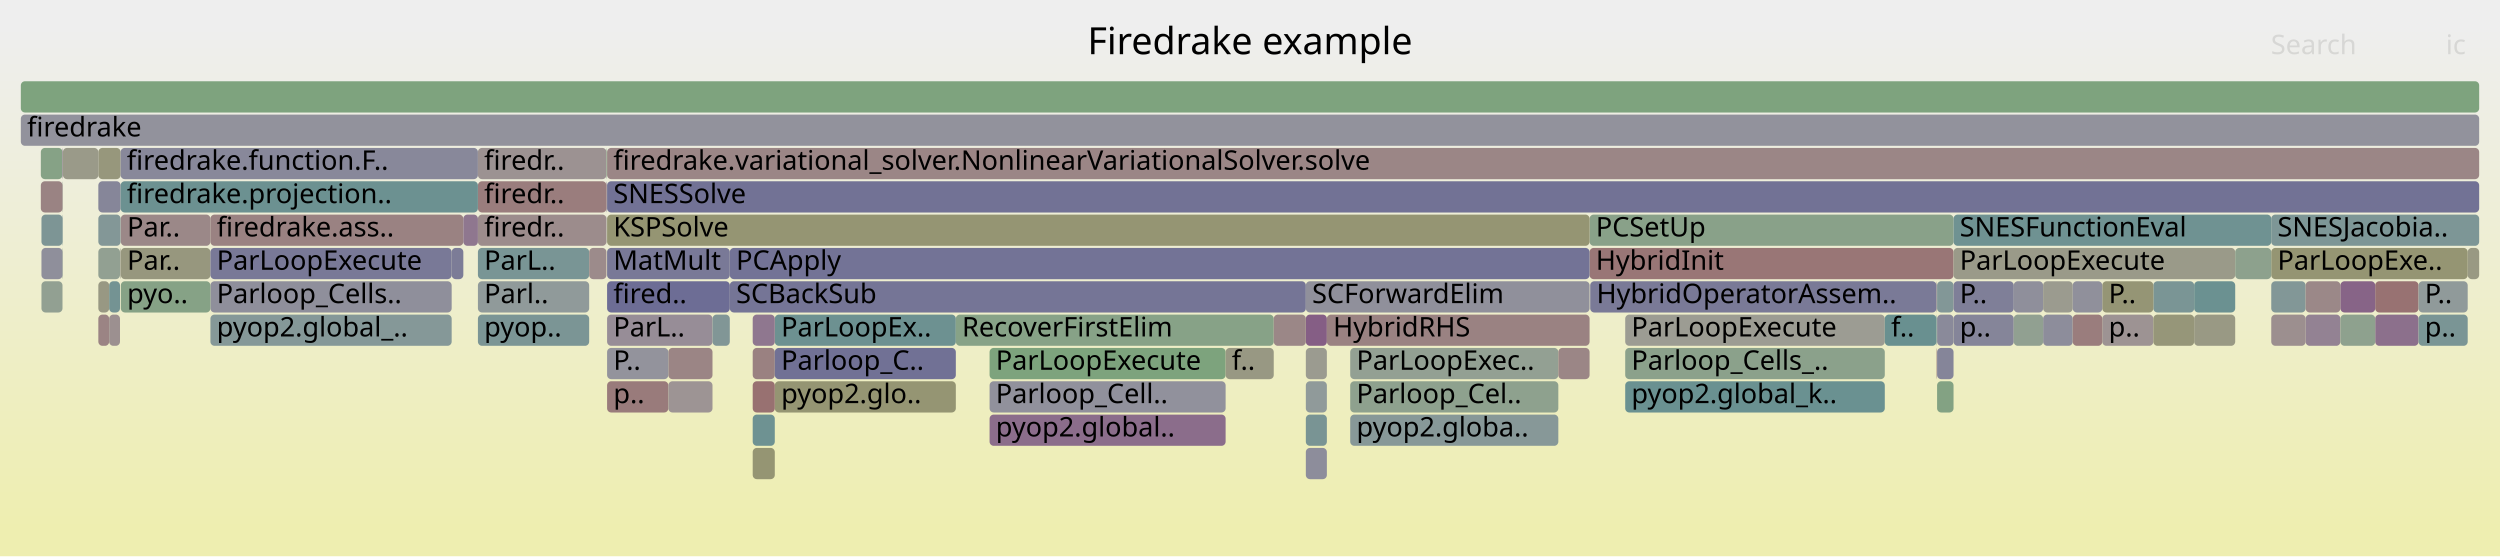
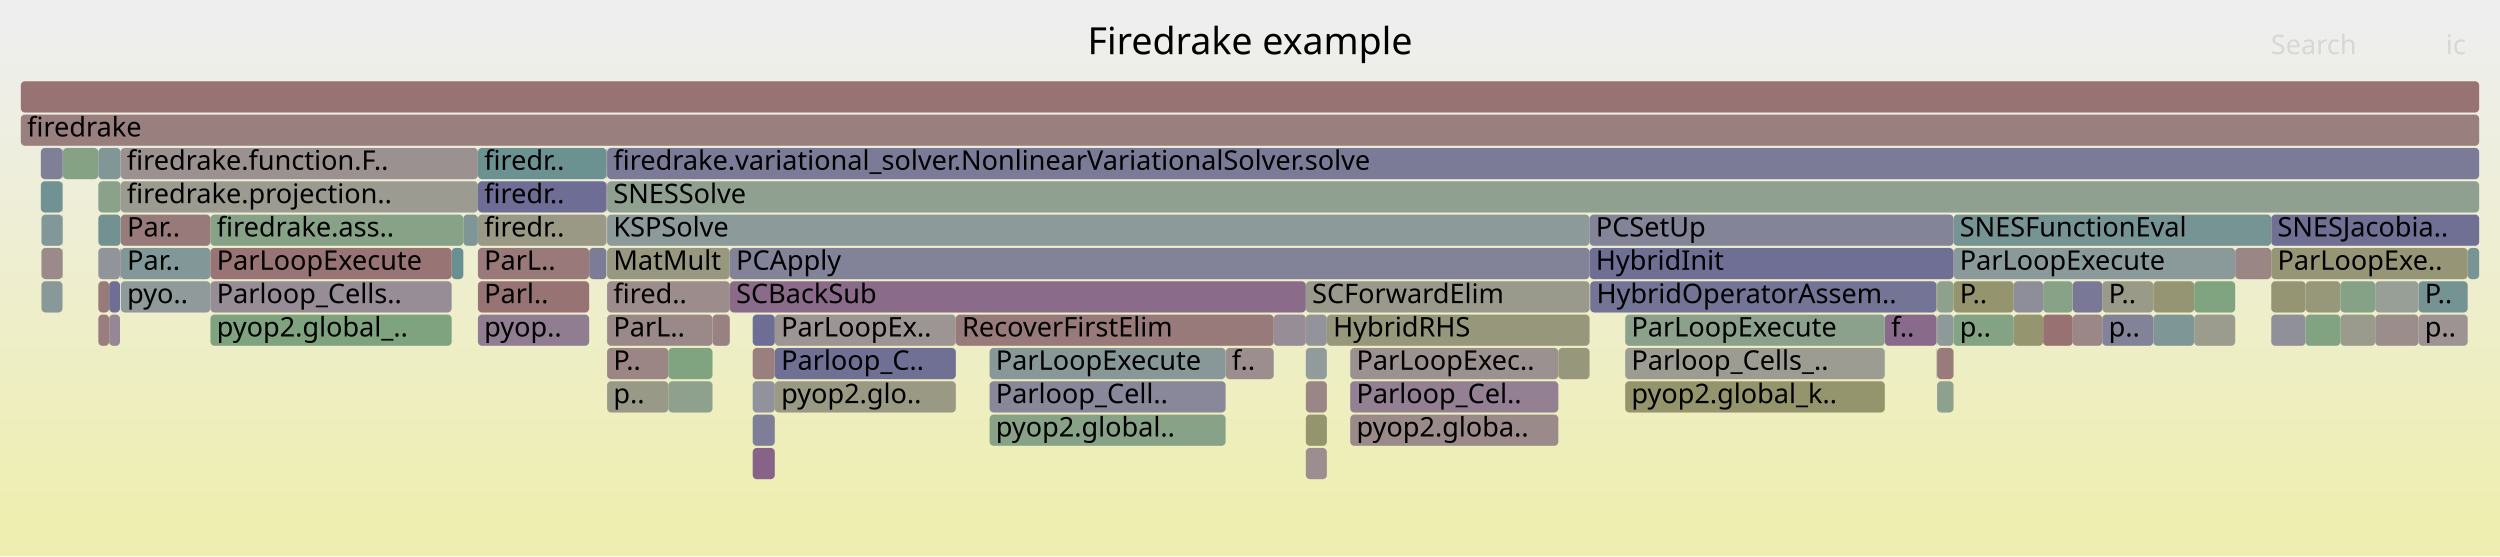
<svg xmlns="http://www.w3.org/2000/svg" version="1.1" width="1200" height="267" viewBox="0 0 1200 267">
  <defs>
    <linearGradient id="background" y1="0" y2="1" x1="0" x2="0">
      <stop stop-color="#eeeeee" offset="5%" />
      <stop stop-color="#eeeeb0" offset="95%" />
    </linearGradient>
  </defs>
  <style type="text/css">
	text { font-family:Verdana; font-size:13px; fill:rgb(0,0,0); }
	#search, #ignorecase { opacity:0.1; cursor:pointer; }
	#search:hover, #search.show, #ignorecase:hover, #ignorecase.show { opacity:1; }
	#subtitle { text-anchor:middle; font-color:rgb(160,160,160); }
	#title { text-anchor:middle; font-size:18px}
	#unzoom { cursor:pointer; }
	#frames &gt; *:hover { stroke:black; stroke-width:0.5; cursor:pointer; }
	.hide { display:none; }
	.parent { opacity:0.5; }
</style>
  <rect x="0.0" y="0" width="1200.0" height="267.0" fill="url(#background)" />
  <text id="title" x="600.00" y="26">Firedrake example</text>
  <text id="details" x="10.00" y="249"> </text>
  <text id="unzoom" x="10.00" y="26" class="hide">Reset Zoom</text>
  <text id="search" x="1090.00" y="26">Search</text>
  <text id="ignorecase" x="1174.00" y="26">ic</text>
  <text id="matched" x="1090.00" y="249"> </text>
  <g id="frames">
    <g>
-       <rect x="350.3" y="135" width="276.5" height="15.0" fill="rgb(116.845,116.845,150.035)" rx="2" ry="2" />
+       <rect x="350.3" y="119" width="412.7" height="15.0" fill="rgb(130.35,130.35,152.648)" rx="2" ry="2" />
+       <text x="353.34" y="129.5">PCApply</text>
+     </g>
+     <g>
+       <rect x="994.9" y="151" width="14.2" height="15.0" fill="rgb(155.009,135.07,135.07)" rx="2" ry="2" />
+       <text x="997.91" y="161.5" />
+     </g>
+     <g>
+       <rect x="222.4" y="103" width="7.0" height="15.0" fill="rgb(125.522,149.58,149.58)" rx="2" ry="2" />
+       <text x="225.37" y="113.5" />
+     </g>
+     <g>
+       <rect x="626.8" y="183" width="10.1" height="15.0" fill="rgb(154.852,133.867,133.867)" rx="2" ry="2" />
+       <text x="629.81" y="193.5" />
+     </g>
+     <g>
+       <rect x="929.8" y="135" width="7.9" height="15.0" fill="rgb(140.865,160.789,140.865)" rx="2" ry="2" />
+       <text x="932.81" y="145.5" />
+     </g>
+     <g>
+       <rect x="648.1" y="199" width="99.9" height="15.0" fill="rgb(155.342,137.62,137.62)" rx="2" ry="2" />
+       <text x="651.11" y="209.5">pyop2.globa..</text>
+     </g>
+     <g>
+       <rect x="47.2" y="151" width="5.2" height="15.0" fill="rgb(153.816,125.921,125.921)" rx="2" ry="2" />
+       <text x="50.23" y="161.5" />
+     </g>
+     <g>
+       <rect x="780.1" y="167" width="124.6" height="15.0" fill="rgb(155.734,155.734,147.018)" rx="2" ry="2" />
+       <text x="783.07" y="177.5">Parloop_Cells_..</text>
+     </g>
+     <g>
+       <rect x="1009.1" y="135" width="24.5" height="15.0" fill="rgb(153.67,153.67,137.014)" rx="2" ry="2" />
+       <text x="1012.15" y="145.5">P..</text>
+     </g>
+     <g>
+       <rect x="30.2" y="71" width="17.0" height="15.0" fill="rgb(132.576,162.139,132.576)" rx="2" ry="2" />
+       <text x="33.17" y="81.5" />
+     </g>
+     <g>
+       <rect x="626.8" y="167" width="10.1" height="15.0" fill="rgb(144.506,154.502,154.502)" rx="2" ry="2" />
+       <text x="629.81" y="177.5" />
+     </g>
+     <g>
+       <rect x="648.1" y="167" width="99.9" height="15.0" fill="rgb(156.272,144.752,144.752)" rx="2" ry="2" />
+       <text x="651.11" y="177.5">ParLoopExec..</text>
+     </g>
+     <g>
+       <rect x="929.5" y="151" width="0.2" height="15.0" fill="rgb(113.64,146.499,146.499)" rx="2" ry="2" />
+       <text x="932.55" y="161.5" />
+     </g>
+     <g>
+       <rect x="10.0" y="39" width="1180.0" height="15.0" fill="rgb(152.382,114.932,114.932)" rx="2" ry="2" />
+       <text x="13.00" y="49.5" />
+     </g>
+     <g>
+       <rect x="626.8" y="215" width="10.1" height="15.0" fill="rgb(155.883,141.771,141.771)" rx="2" ry="2" />
+       <text x="629.81" y="225.5" />
+     </g>
+     <g>
+       <rect x="47.2" y="103" width="10.7" height="15.0" fill="rgb(113.52,146.468,146.468)" rx="2" ry="2" />
+       <text x="50.23" y="113.5" />
+     </g>
+     <g>
+       <rect x="904.7" y="151" width="24.8" height="15.0" fill="rgb(137.537,105.563,137.537)" rx="2" ry="2" />
+       <text x="907.72" y="161.5">f..</text>
+     </g>
+     <g>
+       <rect x="58.0" y="135" width="43.0" height="15.0" fill="rgb(143.633,154.275,154.275)" rx="2" ry="2" />
+       <text x="61.01" y="145.5">pyo..</text>
+     </g>
+     <g>
+       <rect x="1090.2" y="103" width="99.8" height="15.0" fill="rgb(112.499,112.499,149.193)" rx="2" ry="2" />
+       <text x="1093.19" y="113.5">SNESJacobia..</text>
+     </g>
+     <g>
+       <rect x="47.2" y="87" width="10.7" height="15.0" fill="rgb(137.707,161.303,137.707)" rx="2" ry="2" />
+       <text x="50.23" y="97.5" />
+     </g>
+     <g>
+       <rect x="1090.2" y="135" width="16.5" height="15.0" fill="rgb(149.36,149.36,116.131)" rx="2" ry="2" />
+       <text x="1093.19" y="145.5" />
+     </g>
+     <g>
+       <rect x="980.7" y="151" width="14.2" height="15.0" fill="rgb(152.292,114.239,114.239)" rx="2" ry="2" />
+       <text x="983.70" y="161.5" />
+     </g>
+     <g>
+       <rect x="101.0" y="103" width="121.4" height="15.0" fill="rgb(135.157,161.719,135.157)" rx="2" ry="2" />
+       <text x="104.02" y="113.5">firedrake.ass..</text>
+     </g>
+     <g>
+       <rect x="626.8" y="199" width="10.1" height="15.0" fill="rgb(147.848,147.848,108.801)" rx="2" ry="2" />
+       <text x="629.81" y="209.5" />
+     </g>
+     <g>
+       <rect x="291.4" y="87" width="898.6" height="15.0" fill="rgb(144.329,160.226,144.329)" rx="2" ry="2" />
+       <text x="294.42" y="97.5">SNESSolve</text>
+     </g>
+     <g>
+       <rect x="291.4" y="71" width="898.6" height="15.0" fill="rgb(123.004,123.004,151.227)" rx="2" ry="2" />
+       <text x="294.42" y="81.5">firedrake.variational_solver.NonlinearVariationalSolver.solve</text>
+     </g>
+     <g>
+       <rect x="342.0" y="151" width="8.3" height="15.0" fill="rgb(154.213,128.964,128.964)" rx="2" ry="2" />
+       <text x="344.95" y="161.5" />
+     </g>
+     <g>
+       <rect x="30.0" y="119" width="0.2" height="15.0" fill="rgb(156.143,143.765,143.765)" rx="2" ry="2" />
+       <text x="32.97" y="129.5" />
+     </g>
+     <g>
+       <rect x="291.4" y="135" width="58.9" height="15.0" fill="rgb(155.605,139.637,139.637)" rx="2" ry="2" />
+       <text x="294.42" y="145.5">fired..</text>
+     </g>
+     <g>
+       <rect x="1140.1" y="151" width="20.8" height="15.0" fill="rgb(155.751,140.757,140.757)" rx="2" ry="2" />
+       <text x="1143.13" y="161.5" />
+     </g>
+     <g>
+       <rect x="101.0" y="151" width="115.8" height="15.0" fill="rgb(126.458,163.135,126.458)" rx="2" ry="2" />
+       <text x="104.02" y="161.5">pyop2.global_..</text>
+     </g>
+     <g>
+       <rect x="291.1" y="87" width="0.1" height="15.0" fill="rgb(136.937,104.027,136.937)" rx="2" ry="2" />
+       <text x="294.06" y="97.5" />
+     </g>
+     <g>
+       <rect x="1090.2" y="119" width="94.3" height="15.0" fill="rgb(149.789,149.789,118.207)" rx="2" ry="2" />
+       <text x="1093.19" y="129.5">ParLoopExe..</text>
+     </g>
+     <g>
+       <rect x="1184.5" y="119" width="5.5" height="15.0" fill="rgb(119.793,148.095,148.095)" rx="2" ry="2" />
+       <text x="1187.46" y="129.5" />
+     </g>
+     <g>
+       <rect x="58.0" y="103" width="43.0" height="15.0" fill="rgb(153.311,122.054,122.054)" rx="2" ry="2" />
+       <text x="61.01" y="113.5">Par..</text>
+     </g>
+     <g>
+       <rect x="19.9" y="119" width="10.1" height="15.0" fill="rgb(155.391,138.001,138.001)" rx="2" ry="2" />
+       <text x="22.95" y="129.5" />
+     </g>
+     <g>
+       <rect x="1033.6" y="151" width="19.6" height="15.0" fill="rgb(126.736,149.894,149.894)" rx="2" ry="2" />
+       <text x="1036.60" y="161.5" />
+     </g>
+     <g>
+       <rect x="291.1" y="103" width="0.1" height="15.0" fill="rgb(154.001,127.337,127.337)" rx="2" ry="2" />
+       <text x="294.06" y="113.5" />
+     </g>
+     <g>
+       <rect x="929.7" y="135" width="0.1" height="15.0" fill="rgb(144.789,144.789,155.443)" rx="2" ry="2" />
+       <text x="932.68" y="145.5" />
+     </g>
+     <g>
+       <rect x="229.4" y="119" width="53.4" height="15.0" fill="rgb(153.113,120.532,120.532)" rx="2" ry="2" />
+       <text x="232.40" y="129.5">ParL..</text>
+     </g>
+     <g>
+       <rect x="1160.9" y="135" width="23.6" height="15.0" fill="rgb(116.91,147.347,147.347)" rx="2" ry="2" />
+       <text x="1163.89" y="145.5">P..</text>
+     </g>
+     <g>
+       <rect x="966.6" y="135" width="14.1" height="15.0" fill="rgb(142.091,142.091,154.921)" rx="2" ry="2" />
+       <text x="969.63" y="145.5" />
+     </g>
+     <g>
+       <rect x="475.0" y="183" width="113.3" height="15.0" fill="rgb(135.919,135.919,153.726)" rx="2" ry="2" />
+       <text x="477.98" y="193.5">Parloop_Cell..</text>
+     </g>
+     <g>
+       <rect x="1123.4" y="151" width="16.7" height="15.0" fill="rgb(154.399,154.399,140.548)" rx="2" ry="2" />
+       <text x="1126.45" y="161.5" />
+     </g>
+     <g>
+       <rect x="929.5" y="167" width="0.2" height="15.0" fill="rgb(143.73,160.323,143.73)" rx="2" ry="2" />
+       <text x="932.55" y="177.5" />
+     </g>
+     <g>
+       <rect x="626.8" y="135" width="136.2" height="15.0" fill="rgb(154.292,154.292,140.028)" rx="2" ry="2" />
+       <text x="629.81" y="145.5">SCForwardElim</text>
+     </g>
+     <g>
+       <rect x="1033.6" y="135" width="19.6" height="15.0" fill="rgb(149.328,149.328,115.976)" rx="2" ry="2" />
+       <text x="1036.60" y="145.5" />
+     </g>
+     <g>
+       <rect x="291.4" y="151" width="50.6" height="15.0" fill="rgb(155.284,137.18,137.18)" rx="2" ry="2" />
+       <text x="294.42" y="161.5">ParL..</text>
+     </g>
+     <g>
+       <rect x="19.6" y="71" width="10.4" height="15.0" fill="rgb(127.254,127.254,152.049)" rx="2" ry="2" />
+       <text x="22.64" y="81.5" />
+     </g>
+     <g>
+       <rect x="626.8" y="151" width="10.1" height="15.0" fill="rgb(146.522,146.522,155.778)" rx="2" ry="2" />
+       <text x="629.81" y="161.5" />
+     </g>
+     <g>
+       <rect x="937.7" y="119" width="135.2" height="15.0" fill="rgb(137.762,152.753,152.753)" rx="2" ry="2" />
+       <text x="940.67" y="129.5">ParLoopExecute</text>
+     </g>
+     <g>
+       <rect x="1053.2" y="135" width="19.7" height="15.0" fill="rgb(128.137,162.861,128.137)" rx="2" ry="2" />
+       <text x="1056.16" y="145.5" />
+     </g>
+     <g>
+       <rect x="371.9" y="167" width="86.9" height="15.0" fill="rgb(112.345,112.345,149.164)" rx="2" ry="2" />
+       <text x="374.95" y="177.5">Parloop_C..</text>
+     </g>
+     <g>
+       <rect x="1072.9" y="119" width="17.3" height="15.0" fill="rgb(154.904,134.264,134.264)" rx="2" ry="2" />
+       <text x="1075.90" y="129.5" />
+     </g>
+     <g>
+       <rect x="52.4" y="135" width="5.2" height="15.0" fill="rgb(110.779,110.779,148.861)" rx="2" ry="2" />
+       <text x="55.39" y="145.5" />
+     </g>
+     <g>
+       <rect x="320.8" y="167" width="21.2" height="15.0" fill="rgb(128.241,162.844,128.241)" rx="2" ry="2" />
+       <text x="323.81" y="177.5" />
+     </g>
+     <g>
+       <rect x="937.7" y="151" width="28.9" height="15.0" fill="rgb(132.281,162.187,132.281)" rx="2" ry="2" />
+       <text x="940.67" y="161.5">p..</text>
+     </g>
+     <g>
+       <rect x="52.4" y="151" width="5.2" height="15.0" fill="rgb(149.159,135.346,149.159)" rx="2" ry="2" />
+       <text x="55.39" y="161.5" />
+     </g>
+     <g>
+       <rect x="361.3" y="215" width="10.6" height="15.0" fill="rgb(135.078,99.262,135.078)" rx="2" ry="2" />
+       <text x="364.34" y="225.5" />
+     </g>
+     <g>
+       <rect x="458.8" y="151" width="152.6" height="15.0" fill="rgb(153.306,122.015,122.015)" rx="2" ry="2" />
+       <text x="461.77" y="161.5">RecoverFirstElim</text>
+     </g>
+     <g>
+       <rect x="361.3" y="183" width="10.6" height="15.0" fill="rgb(145.776,145.776,155.634)" rx="2" ry="2" />
+       <text x="364.34" y="193.5" />
+     </g>
+     <g>
+       <rect x="30.0" y="103" width="0.2" height="15.0" fill="rgb(116.975,147.364,147.364)" rx="2" ry="2" />
+       <text x="32.97" y="113.5" />
+     </g>
+     <g>
+       <rect x="320.8" y="183" width="21.2" height="15.0" fill="rgb(141.357,160.709,141.357)" rx="2" ry="2" />
+       <text x="323.81" y="193.5" />
+     </g>
+     <g>
+       <rect x="30.0" y="71" width="0.2" height="15.0" fill="rgb(117.826,117.826,150.224)" rx="2" ry="2" />
+       <text x="32.97" y="81.5" />
+     </g>
+     <g>
+       <rect x="1140.1" y="135" width="20.8" height="15.0" fill="rgb(151.01,159.138,151.01)" rx="2" ry="2" />
+       <text x="1143.13" y="145.5" />
+     </g>
+     <g>
+       <rect x="748.0" y="167" width="15.0" height="15.0" fill="rgb(150.928,150.928,123.729)" rx="2" ry="2" />
+       <text x="750.98" y="177.5" />
+     </g>
+     <g>
+       <rect x="588.3" y="167" width="23.1" height="15.0" fill="rgb(155.914,142.007,142.007)" rx="2" ry="2" />
+       <text x="591.26" y="177.5">f..</text>
+     </g>
+     <g>
+       <rect x="47.2" y="119" width="10.4" height="15.0" fill="rgb(146.989,146.989,155.869)" rx="2" ry="2" />
+       <text x="50.23" y="129.5" />
+     </g>
+     <g>
+       <rect x="780.1" y="151" width="124.6" height="15.0" fill="rgb(139.648,160.988,139.648)" rx="2" ry="2" />
+       <text x="783.07" y="161.5">ParLoopExecute</text>
+     </g>
+     <g>
+       <rect x="361.3" y="199" width="10.6" height="15.0" fill="rgb(125.926,125.926,151.792)" rx="2" ry="2" />
+       <text x="364.34" y="209.5" />
+     </g>
+     <g>
+       <rect x="371.9" y="151" width="86.9" height="15.0" fill="rgb(156.745,148.377,148.377)" rx="2" ry="2" />
+       <text x="374.95" y="161.5">ParLoopEx..</text>
+     </g>
+     <g>
+       <rect x="19.9" y="135" width="10.1" height="15.0" fill="rgb(137.412,152.662,152.662)" rx="2" ry="2" />
+       <text x="22.95" y="145.5" />
+     </g>
+     <g>
+       <rect x="763.3" y="135" width="166.2" height="15.0" fill="rgb(116.208,116.208,149.911)" rx="2" ry="2" />
+       <text x="766.34" y="145.5">HybridOperatorAssem..</text>
+     </g>
+     <g>
+       <rect x="47.2" y="71" width="10.7" height="15.0" fill="rgb(128.745,150.415,150.415)" rx="2" ry="2" />
+       <text x="50.23" y="81.5" />
+     </g>
+     <g>
+       <rect x="966.6" y="151" width="14.1" height="15.0" fill="rgb(148.531,148.531,112.113)" rx="2" ry="2" />
+       <text x="969.63" y="161.5" />
+     </g>
+     <g>
+       <rect x="229.4" y="103" width="61.7" height="15.0" fill="rgb(152.742,152.742,132.52)" rx="2" ry="2" />
+       <text x="232.40" y="113.5">firedr..</text>
+     </g>
+     <g>
+       <rect x="475.0" y="199" width="113.3" height="15.0" fill="rgb(135.169,161.717,135.169)" rx="2" ry="2" />
+       <text x="477.98" y="209.5">pyop2.global..</text>
+     </g>
+     <g>
+       <rect x="763.0" y="119" width="174.7" height="15.0" fill="rgb(110.842,110.842,148.873)" rx="2" ry="2" />
+       <text x="766.00" y="129.5">HybridInit</text>
+     </g>
+     <g>
+       <rect x="361.3" y="151" width="10.6" height="15.0" fill="rgb(109.484,109.484,148.61)" rx="2" ry="2" />
+       <text x="364.34" y="161.5" />
+     </g>
+     <g>
+       <rect x="101.0" y="135" width="115.8" height="15.0" fill="rgb(151.314,140.867,151.314)" rx="2" ry="2" />
+       <text x="104.02" y="145.5">Parloop_Cells..</text>
+     </g>
+     <g>
+       <rect x="780.1" y="183" width="124.6" height="15.0" fill="rgb(147.828,147.828,108.705)" rx="2" ry="2" />
+       <text x="783.07" y="193.5">pyop2.global_k..</text>
+     </g>
+     <g>
+       <rect x="229.4" y="135" width="53.4" height="15.0" fill="rgb(152.337,114.586,114.586)" rx="2" ry="2" />
+       <text x="232.40" y="145.5">Parl..</text>
+     </g>
+     <g>
+       <rect x="229.4" y="71" width="61.7" height="15.0" fill="rgb(107.477,144.901,144.901)" rx="2" ry="2" />
+       <text x="232.40" y="81.5">firedr..</text>
+     </g>
+     <g>
+       <rect x="216.8" y="119" width="5.6" height="15.0" fill="rgb(104.734,144.19,144.19)" rx="2" ry="2" />
+       <text x="219.79" y="129.5" />
+     </g>
+     <g>
+       <rect x="47.2" y="135" width="5.2" height="15.0" fill="rgb(153.338,122.26,122.26)" rx="2" ry="2" />
+       <text x="50.23" y="145.5" />
+     </g>
+     <g>
+       <rect x="57.9" y="87" width="171.5" height="15.0" fill="rgb(155.263,155.263,144.735)" rx="2" ry="2" />
+       <text x="60.87" y="97.5">firedrake.projection..</text>
+     </g>
+     <g>
+       <rect x="1123.4" y="135" width="16.7" height="15.0" fill="rgb(134.394,161.843,134.394)" rx="2" ry="2" />
+       <text x="1126.45" y="145.5" />
+     </g>
+     <g>
+       <rect x="1160.9" y="151" width="23.6" height="15.0" fill="rgb(156.63,147.499,147.499)" rx="2" ry="2" />
+       <text x="1163.89" y="161.5">p..</text>
+     </g>
+     <g>
+       <rect x="611.4" y="151" width="15.4" height="15.0" fill="rgb(151.248,140.698,151.248)" rx="2" ry="2" />
+       <text x="614.42" y="161.5" />
+     </g>
+     <g>
+       <rect x="994.9" y="135" width="14.2" height="15.0" fill="rgb(120.874,120.874,150.814)" rx="2" ry="2" />
+       <text x="997.91" y="145.5" />
+     </g>
+     <g>
+       <rect x="282.8" y="119" width="8.3" height="15.0" fill="rgb(124.047,124.047,151.428)" rx="2" ry="2" />
+       <text x="285.78" y="129.5" />
+     </g>
+     <g>
+       <rect x="648.1" y="183" width="99.9" height="15.0" fill="rgb(146.7,129.044,146.7)" rx="2" ry="2" />
+       <text x="651.11" y="193.5">Parloop_Cel..</text>
+     </g>
+     <g>
+       <rect x="929.8" y="151" width="7.9" height="15.0" fill="rgb(142.398,153.955,153.955)" rx="2" ry="2" />
+       <text x="932.81" y="161.5" />
+     </g>
+     <g>
+       <rect x="361.3" y="167" width="10.6" height="15.0" fill="rgb(153.955,126.991,126.991)" rx="2" ry="2" />
+       <text x="364.34" y="177.5" />
+     </g>
+     <g>
+       <rect x="350.3" y="135" width="276.5" height="15.0" fill="rgb(138.384,107.733,138.384)" rx="2" ry="2" />
      <text x="353.34" y="145.5">SCBackSub</text>
    </g>
    <g>
-       <rect x="929.8" y="183" width="7.9" height="15.0" fill="rgb(131.332,162.341,131.332)" rx="2" ry="2" />
+       <rect x="291.2" y="71" width="0.2" height="15.0" fill="rgb(152.653,117.005,117.005)" rx="2" ry="2" />
+       <text x="294.20" y="81.5" />
+     </g>
+     <g>
+       <rect x="937.7" y="103" width="152.5" height="15.0" fill="rgb(118.443,147.744,147.744)" rx="2" ry="2" />
+       <text x="940.67" y="113.5">SNESFunctionEval</text>
+     </g>
+     <g>
+       <rect x="19.6" y="87" width="10.4" height="15.0" fill="rgb(111.646,145.982,145.982)" rx="2" ry="2" />
+       <text x="22.64" y="97.5" />
+     </g>
+     <g>
+       <rect x="57.9" y="71" width="171.5" height="15.0" fill="rgb(156.352,145.366,145.366)" rx="2" ry="2" />
+       <text x="60.87" y="81.5">firedrake.function.F..</text>
+     </g>
+     <g>
+       <rect x="291.4" y="183" width="29.4" height="15.0" fill="rgb(153.372,153.372,135.572)" rx="2" ry="2" />
+       <text x="294.42" y="193.5">p..</text>
+     </g>
+     <g>
+       <rect x="1106.7" y="135" width="16.7" height="15.0" fill="rgb(150.515,150.515,121.728)" rx="2" ry="2" />
+       <text x="1109.72" y="145.5" />
+     </g>
+     <g>
+       <rect x="58.0" y="119" width="43.0" height="15.0" fill="rgb(130.253,150.806,150.806)" rx="2" ry="2" />
+       <text x="61.01" y="129.5">Par..</text>
+     </g>
+     <g>
+       <rect x="291.4" y="119" width="58.9" height="15.0" fill="rgb(151.956,151.956,128.708)" rx="2" ry="2" />
+       <text x="294.42" y="129.5">MatMult</text>
+     </g>
+     <g>
+       <rect x="929.8" y="167" width="7.9" height="15.0" fill="rgb(153.451,123.123,123.123)" rx="2" ry="2" />
+       <text x="932.81" y="177.5" />
+     </g>
+     <g>
+       <rect x="57.6" y="119" width="0.3" height="15.0" fill="rgb(120.122,120.122,150.669)" rx="2" ry="2" />
+       <text x="60.61" y="129.5" />
+     </g>
+     <g>
+       <rect x="30.0" y="87" width="0.2" height="15.0" fill="rgb(143.158,154.152,154.152)" rx="2" ry="2" />
+       <text x="32.97" y="97.5" />
+     </g>
+     <g>
+       <rect x="291.4" y="103" width="471.6" height="15.0" fill="rgb(141.371,153.689,153.689)" rx="2" ry="2" />
+       <text x="294.42" y="113.5">KSPSolve</text>
+     </g>
+     <g>
+       <rect x="371.9" y="183" width="86.9" height="15.0" fill="rgb(152.592,152.592,131.791)" rx="2" ry="2" />
+       <text x="374.95" y="193.5">pyop2.glo..</text>
+     </g>
+     <g>
+       <rect x="980.7" y="135" width="14.2" height="15.0" fill="rgb(134.842,161.77,134.842)" rx="2" ry="2" />
+       <text x="983.70" y="145.5" />
+     </g>
+     <g>
+       <rect x="229.4" y="87" width="61.7" height="15.0" fill="rgb(109.281,109.281,148.571)" rx="2" ry="2" />
+       <text x="232.40" y="97.5">firedr..</text>
+     </g>
+     <g>
+       <rect x="763.0" y="103" width="174.7" height="15.0" fill="rgb(131.876,131.876,152.944)" rx="2" ry="2" />
+       <text x="766.00" y="113.5">PCSetUp</text>
+     </g>
+     <g>
+       <rect x="1090.2" y="151" width="16.5" height="15.0" fill="rgb(143.738,143.738,155.24)" rx="2" ry="2" />
+       <text x="1093.19" y="161.5" />
+     </g>
+     <g>
+       <rect x="229.4" y="151" width="53.4" height="15.0" fill="rgb(145.116,124.984,145.116)" rx="2" ry="2" />
+       <text x="232.40" y="161.5">pyop..</text>
+     </g>
+     <g>
+       <rect x="291.4" y="167" width="29.4" height="15.0" fill="rgb(154.698,132.685,132.685)" rx="2" ry="2" />
+       <text x="294.42" y="177.5">P..</text>
+     </g>
+     <g>
+       <rect x="1053.2" y="151" width="19.7" height="15.0" fill="rgb(154.653,154.653,141.779)" rx="2" ry="2" />
+       <text x="1056.16" y="161.5" />
+     </g>
+     <g>
+       <rect x="291.1" y="71" width="0.1" height="15.0" fill="rgb(124.561,124.561,151.528)" rx="2" ry="2" />
+       <text x="294.06" y="81.5" />
+     </g>
+     <g>
+       <rect x="929.5" y="135" width="0.2" height="15.0" fill="rgb(156.498,146.482,146.482)" rx="2" ry="2" />
+       <text x="932.55" y="145.5" />
+     </g>
+     <g>
+       <rect x="475.0" y="167" width="113.3" height="15.0" fill="rgb(136.476,152.42,152.42)" rx="2" ry="2" />
+       <text x="477.98" y="177.5">ParLoopExecute</text>
+     </g>
+     <g>
+       <rect x="636.9" y="151" width="126.1" height="15.0" fill="rgb(150.875,150.875,123.472)" rx="2" ry="2" />
+       <text x="639.90" y="161.5">HybridRHS</text>
+     </g>
+     <g>
+       <rect x="1106.7" y="151" width="16.7" height="15.0" fill="rgb(129.294,162.673,129.294)" rx="2" ry="2" />
+       <text x="1109.72" y="161.5" />
+     </g>
+     <g>
+       <rect x="101.0" y="119" width="115.8" height="15.0" fill="rgb(152.58,116.445,116.445)" rx="2" ry="2" />
+       <text x="104.02" y="129.5">ParLoopExecute</text>
+     </g>
+     <g>
+       <rect x="937.7" y="135" width="28.9" height="15.0" fill="rgb(148.308,148.308,111.033)" rx="2" ry="2" />
+       <text x="940.67" y="145.5">P..</text>
+     </g>
+     <g>
+       <rect x="19.9" y="103" width="10.1" height="15.0" fill="rgb(130.219,150.797,150.797)" rx="2" ry="2" />
+       <text x="22.95" y="113.5" />
+     </g>
+     <g>
+       <rect x="291.2" y="87" width="0.2" height="15.0" fill="rgb(153.219,121.345,121.345)" rx="2" ry="2" />
+       <text x="294.20" y="97.5" />
+     </g>
+     <g>
+       <rect x="10.0" y="55" width="1180.0" height="15.0" fill="rgb(153.919,126.711,126.711)" rx="2" ry="2" />
+       <text x="13.00" y="65.5">firedrake</text>
+     </g>
+     <g>
+       <rect x="1009.1" y="151" width="24.5" height="15.0" fill="rgb(129.684,129.684,152.52)" rx="2" ry="2" />
+       <text x="1012.15" y="161.5">p..</text>
+     </g>
+     <g>
+       <rect x="929.8" y="183" width="7.9" height="15.0" fill="rgb(142.449,160.532,142.449)" rx="2" ry="2" />
      <text x="932.81" y="193.5" />
-     </g>
-     <g>
-       <rect x="47.2" y="151" width="5.2" height="15.0" fill="rgb(154.587,131.832,131.832)" rx="2" ry="2" />
-       <text x="50.23" y="161.5" />
-     </g>
-     <g>
-       <rect x="361.3" y="167" width="10.6" height="15.0" fill="rgb(154.181,128.717,128.717)" rx="2" ry="2" />
-       <text x="364.34" y="177.5" />
-     </g>
-     <g>
-       <rect x="780.1" y="183" width="124.6" height="15.0" fill="rgb(106.047,144.531,144.531)" rx="2" ry="2" />
-       <text x="783.07" y="193.5">pyop2.global_k..</text>
-     </g>
-     <g>
-       <rect x="291.4" y="87" width="898.6" height="15.0" fill="rgb(113.56,113.56,149.399)" rx="2" ry="2" />
-       <text x="294.42" y="97.5">SNESSolve</text>
-     </g>
-     <g>
-       <rect x="10.0" y="39" width="1180.0" height="15.0" fill="rgb(125.655,163.265,125.655)" rx="2" ry="2" />
-       <text x="13.00" y="49.5" />
-     </g>
-     <g>
-       <rect x="937.7" y="151" width="28.9" height="15.0" fill="rgb(132.65,132.65,153.094)" rx="2" ry="2" />
-       <text x="940.67" y="161.5">p..</text>
-     </g>
-     <g>
-       <rect x="648.1" y="183" width="99.9" height="15.0" fill="rgb(142.324,160.552,142.324)" rx="2" ry="2" />
-       <text x="651.11" y="193.5">Parloop_Cel..</text>
-     </g>
-     <g>
-       <rect x="229.4" y="151" width="53.4" height="15.0" fill="rgb(122.599,148.822,148.822)" rx="2" ry="2" />
-       <text x="232.40" y="161.5">pyop..</text>
-     </g>
-     <g>
-       <rect x="980.7" y="151" width="14.2" height="15.0" fill="rgb(140.803,140.803,154.672)" rx="2" ry="2" />
-       <text x="983.70" y="161.5" />
-     </g>
-     <g>
-       <rect x="1140.1" y="151" width="20.8" height="15.0" fill="rgb(140.231,112.467,140.231)" rx="2" ry="2" />
-       <text x="1143.13" y="161.5" />
-     </g>
-     <g>
-       <rect x="30.0" y="119" width="0.2" height="15.0" fill="rgb(140.635,160.827,140.635)" rx="2" ry="2" />
-       <text x="32.97" y="129.5" />
-     </g>
-     <g>
-       <rect x="1009.1" y="151" width="24.5" height="15.0" fill="rgb(156.51,146.58,146.58)" rx="2" ry="2" />
-       <text x="1012.15" y="161.5">p..</text>
-     </g>
-     <g>
-       <rect x="763.0" y="103" width="174.7" height="15.0" fill="rgb(136.561,161.49,136.561)" rx="2" ry="2" />
-       <text x="766.00" y="113.5">PCSetUp</text>
-     </g>
-     <g>
-       <rect x="626.8" y="215" width="10.1" height="15.0" fill="rgb(140.525,140.525,154.618)" rx="2" ry="2" />
-       <text x="629.81" y="225.5" />
-     </g>
-     <g>
-       <rect x="19.9" y="103" width="10.1" height="15.0" fill="rgb(124.597,149.34,149.34)" rx="2" ry="2" />
-       <text x="22.95" y="113.5" />
-     </g>
-     <g>
-       <rect x="30.0" y="103" width="0.2" height="15.0" fill="rgb(123.113,148.955,148.955)" rx="2" ry="2" />
-       <text x="32.97" y="113.5" />
-     </g>
-     <g>
-       <rect x="371.9" y="167" width="86.9" height="15.0" fill="rgb(112.851,112.851,149.262)" rx="2" ry="2" />
-       <text x="374.95" y="177.5">Parloop_C..</text>
-     </g>
-     <g>
-       <rect x="1140.1" y="135" width="20.8" height="15.0" fill="rgb(152.208,113.591,113.591)" rx="2" ry="2" />
-       <text x="1143.13" y="145.5" />
-     </g>
-     <g>
-       <rect x="1090.2" y="151" width="16.5" height="15.0" fill="rgb(156.076,143.246,143.246)" rx="2" ry="2" />
-       <text x="1093.19" y="161.5" />
-     </g>
-     <g>
-       <rect x="291.1" y="71" width="0.1" height="15.0" fill="rgb(125.88,163.229,125.88)" rx="2" ry="2" />
-       <text x="294.06" y="81.5" />
-     </g>
-     <g>
-       <rect x="101.0" y="135" width="115.8" height="15.0" fill="rgb(142.596,142.596,155.019)" rx="2" ry="2" />
-       <text x="104.02" y="145.5">Parloop_Cells..</text>
-     </g>
-     <g>
-       <rect x="47.2" y="71" width="10.7" height="15.0" fill="rgb(151.058,151.058,124.356)" rx="2" ry="2" />
-       <text x="50.23" y="81.5" />
-     </g>
-     <g>
-       <rect x="763.0" y="119" width="174.7" height="15.0" fill="rgb(152.722,117.539,117.539)" rx="2" ry="2" />
-       <text x="766.00" y="129.5">HybridInit</text>
-     </g>
-     <g>
-       <rect x="19.9" y="119" width="10.1" height="15.0" fill="rgb(142.557,142.557,155.011)" rx="2" ry="2" />
-       <text x="22.95" y="129.5" />
-     </g>
-     <g>
-       <rect x="361.3" y="215" width="10.6" height="15.0" fill="rgb(149.049,149.049,114.622)" rx="2" ry="2" />
-       <text x="364.34" y="225.5" />
-     </g>
-     <g>
-       <rect x="229.4" y="103" width="61.7" height="15.0" fill="rgb(155.666,140.105,140.105)" rx="2" ry="2" />
-       <text x="232.40" y="113.5">firedr..</text>
-     </g>
-     <g>
-       <rect x="371.9" y="151" width="86.9" height="15.0" fill="rgb(109.144,145.334,145.334)" rx="2" ry="2" />
-       <text x="374.95" y="161.5">ParLoopEx..</text>
-     </g>
-     <g>
-       <rect x="30.0" y="87" width="0.2" height="15.0" fill="rgb(149.28,159.42,149.28)" rx="2" ry="2" />
-       <text x="32.97" y="97.5" />
-     </g>
-     <g>
-       <rect x="350.3" y="119" width="412.7" height="15.0" fill="rgb(115.463,115.463,149.767)" rx="2" ry="2" />
-       <text x="353.34" y="129.5">PCApply</text>
-     </g>
-     <g>
-       <rect x="320.8" y="167" width="21.2" height="15.0" fill="rgb(154.679,132.538,132.538)" rx="2" ry="2" />
-       <text x="323.81" y="177.5" />
-     </g>
-     <g>
-       <rect x="929.7" y="135" width="0.1" height="15.0" fill="rgb(154.855,154.855,142.761)" rx="2" ry="2" />
-       <text x="932.68" y="145.5" />
-     </g>
-     <g>
-       <rect x="101.0" y="103" width="121.4" height="15.0" fill="rgb(154.397,130.376,130.376)" rx="2" ry="2" />
-       <text x="104.02" y="113.5">firedrake.ass..</text>
-     </g>
-     <g>
-       <rect x="52.4" y="151" width="5.2" height="15.0" fill="rgb(156.114,143.539,143.539)" rx="2" ry="2" />
-       <text x="55.39" y="161.5" />
-     </g>
-     <g>
-       <rect x="291.4" y="167" width="29.4" height="15.0" fill="rgb(147.175,147.175,155.905)" rx="2" ry="2" />
-       <text x="294.42" y="177.5">P..</text>
-     </g>
-     <g>
-       <rect x="291.4" y="103" width="471.6" height="15.0" fill="rgb(149.084,149.084,114.79)" rx="2" ry="2" />
-       <text x="294.42" y="113.5">KSPSolve</text>
-     </g>
-     <g>
-       <rect x="361.3" y="199" width="10.6" height="15.0" fill="rgb(110.374,145.652,145.652)" rx="2" ry="2" />
-       <text x="364.34" y="209.5" />
-     </g>
-     <g>
-       <rect x="1033.6" y="151" width="19.6" height="15.0" fill="rgb(150.43,150.43,121.315)" rx="2" ry="2" />
-       <text x="1036.60" y="161.5" />
-     </g>
-     <g>
-       <rect x="47.2" y="135" width="5.2" height="15.0" fill="rgb(152.407,152.407,130.893)" rx="2" ry="2" />
-       <text x="50.23" y="145.5" />
-     </g>
-     <g>
-       <rect x="229.4" y="119" width="53.4" height="15.0" fill="rgb(121.491,148.535,148.535)" rx="2" ry="2" />
-       <text x="232.40" y="129.5">ParL..</text>
-     </g>
-     <g>
-       <rect x="929.8" y="135" width="7.9" height="15.0" fill="rgb(129.503,150.612,150.612)" rx="2" ry="2" />
-       <text x="932.81" y="145.5" />
-     </g>
-     <g>
-       <rect x="58.0" y="119" width="43.0" height="15.0" fill="rgb(151.426,151.426,126.142)" rx="2" ry="2" />
-       <text x="61.01" y="129.5">Par..</text>
-     </g>
-     <g>
-       <rect x="626.8" y="199" width="10.1" height="15.0" fill="rgb(121.132,148.442,148.442)" rx="2" ry="2" />
-       <text x="629.81" y="209.5" />
-     </g>
-     <g>
-       <rect x="648.1" y="167" width="99.9" height="15.0" fill="rgb(147.005,159.79,147.005)" rx="2" ry="2" />
-       <text x="651.11" y="177.5">ParLoopExec..</text>
-     </g>
-     <g>
-       <rect x="216.8" y="119" width="5.6" height="15.0" fill="rgb(123.976,123.976,151.415)" rx="2" ry="2" />
-       <text x="219.79" y="129.5" />
-     </g>
-     <g>
-       <rect x="475.0" y="167" width="113.3" height="15.0" fill="rgb(124.719,163.418,124.719)" rx="2" ry="2" />
-       <text x="477.98" y="177.5">ParLoopExecute</text>
-     </g>
-     <g>
-       <rect x="929.5" y="135" width="0.2" height="15.0" fill="rgb(155.41,138.145,138.145)" rx="2" ry="2" />
-       <text x="932.55" y="145.5" />
-     </g>
-     <g>
-       <rect x="57.9" y="71" width="171.5" height="15.0" fill="rgb(136.422,136.422,153.824)" rx="2" ry="2" />
-       <text x="60.87" y="81.5">firedrake.function.F..</text>
-     </g>
-     <g>
-       <rect x="966.6" y="135" width="14.1" height="15.0" fill="rgb(142.825,142.825,155.063)" rx="2" ry="2" />
-       <text x="969.63" y="145.5" />
-     </g>
-     <g>
-       <rect x="1090.2" y="103" width="99.8" height="15.0" fill="rgb(125.413,149.551,149.551)" rx="2" ry="2" />
-       <text x="1093.19" y="113.5">SNESJacobia..</text>
-     </g>
-     <g>
-       <rect x="1053.2" y="151" width="19.7" height="15.0" fill="rgb(152.557,152.557,131.624)" rx="2" ry="2" />
-       <text x="1056.16" y="161.5" />
-     </g>
-     <g>
-       <rect x="458.8" y="151" width="152.6" height="15.0" fill="rgb(135.022,161.741,135.022)" rx="2" ry="2" />
-       <text x="461.77" y="161.5">RecoverFirstElim</text>
-     </g>
-     <g>
-       <rect x="19.9" y="135" width="10.1" height="15.0" fill="rgb(146.198,159.921,146.198)" rx="2" ry="2" />
-       <text x="22.95" y="145.5" />
-     </g>
-     <g>
-       <rect x="19.6" y="71" width="10.4" height="15.0" fill="rgb(133.621,161.969,133.621)" rx="2" ry="2" />
-       <text x="22.64" y="81.5" />
-     </g>
-     <g>
-       <rect x="291.4" y="135" width="58.9" height="15.0" fill="rgb(108.948,108.948,148.506)" rx="2" ry="2" />
-       <text x="294.42" y="145.5">fired..</text>
-     </g>
-     <g>
-       <rect x="475.0" y="183" width="113.3" height="15.0" fill="rgb(145.35,145.35,155.552)" rx="2" ry="2" />
-       <text x="477.98" y="193.5">Parloop_Cell..</text>
-     </g>
-     <g>
-       <rect x="291.2" y="87" width="0.2" height="15.0" fill="rgb(113.839,113.839,149.453)" rx="2" ry="2" />
-       <text x="294.20" y="97.5" />
-     </g>
-     <g>
-       <rect x="1090.2" y="135" width="16.5" height="15.0" fill="rgb(129.585,150.633,150.633)" rx="2" ry="2" />
-       <text x="1093.19" y="145.5" />
-     </g>
-     <g>
-       <rect x="291.4" y="151" width="50.6" height="15.0" fill="rgb(151.434,141.174,151.434)" rx="2" ry="2" />
-       <text x="294.42" y="161.5">ParL..</text>
-     </g>
-     <g>
-       <rect x="937.7" y="119" width="135.2" height="15.0" fill="rgb(153.711,153.711,137.214)" rx="2" ry="2" />
-       <text x="940.67" y="129.5">ParLoopExecute</text>
-     </g>
-     <g>
-       <rect x="229.4" y="87" width="61.7" height="15.0" fill="rgb(153.631,124.501,124.501)" rx="2" ry="2" />
-       <text x="232.40" y="97.5">firedr..</text>
-     </g>
-     <g>
-       <rect x="47.2" y="119" width="10.4" height="15.0" fill="rgb(145.682,160.005,145.682)" rx="2" ry="2" />
-       <text x="50.23" y="129.5" />
-     </g>
-     <g>
-       <rect x="361.3" y="151" width="10.6" height="15.0" fill="rgb(142.933,119.391,142.933)" rx="2" ry="2" />
-       <text x="364.34" y="161.5" />
-     </g>
-     <g>
-       <rect x="937.7" y="103" width="152.5" height="15.0" fill="rgb(110.824,145.769,145.769)" rx="2" ry="2" />
-       <text x="940.67" y="113.5">SNESFunctionEval</text>
-     </g>
-     <g>
-       <rect x="52.4" y="135" width="5.2" height="15.0" fill="rgb(115.822,147.065,147.065)" rx="2" ry="2" />
-       <text x="55.39" y="145.5" />
-     </g>
-     <g>
-       <rect x="19.6" y="87" width="10.4" height="15.0" fill="rgb(154.452,130.798,130.798)" rx="2" ry="2" />
-       <text x="22.64" y="97.5" />
-     </g>
-     <g>
-       <rect x="1106.7" y="135" width="16.7" height="15.0" fill="rgb(155.187,136.436,136.436)" rx="2" ry="2" />
-       <text x="1109.72" y="145.5" />
-     </g>
-     <g>
-       <rect x="626.8" y="167" width="10.1" height="15.0" fill="rgb(155.202,155.202,144.439)" rx="2" ry="2" />
-       <text x="629.81" y="177.5" />
-     </g>
-     <g>
-       <rect x="57.6" y="119" width="0.3" height="15.0" fill="rgb(153.966,153.966,138.45)" rx="2" ry="2" />
-       <text x="60.61" y="129.5" />
-     </g>
-     <g>
-       <rect x="1090.2" y="119" width="94.3" height="15.0" fill="rgb(149.221,149.221,115.457)" rx="2" ry="2" />
-       <text x="1093.19" y="129.5">ParLoopExe..</text>
-     </g>
-     <g>
-       <rect x="1053.2" y="135" width="19.7" height="15.0" fill="rgb(107.072,144.796,144.796)" rx="2" ry="2" />
-       <text x="1056.16" y="145.5" />
-     </g>
-     <g>
-       <rect x="626.8" y="151" width="10.1" height="15.0" fill="rgb(132.966,93.85,132.966)" rx="2" ry="2" />
-       <text x="629.81" y="161.5" />
-     </g>
-     <g>
-       <rect x="611.4" y="151" width="15.4" height="15.0" fill="rgb(154.95,134.62,134.62)" rx="2" ry="2" />
-       <text x="614.42" y="161.5" />
-     </g>
-     <g>
-       <rect x="929.8" y="151" width="7.9" height="15.0" fill="rgb(138.211,138.211,154.17)" rx="2" ry="2" />
-       <text x="932.81" y="161.5" />
-     </g>
-     <g>
-       <rect x="291.4" y="71" width="898.6" height="15.0" fill="rgb(154.832,133.71,133.71)" rx="2" ry="2" />
-       <text x="294.42" y="81.5">firedrake.variational_solver.NonlinearVariationalSolver.solve</text>
-     </g>
-     <g>
-       <rect x="626.8" y="183" width="10.1" height="15.0" fill="rgb(143.609,154.269,154.269)" rx="2" ry="2" />
-       <text x="629.81" y="193.5" />
-     </g>
-     <g>
-       <rect x="994.9" y="151" width="14.2" height="15.0" fill="rgb(153.71,125.112,125.112)" rx="2" ry="2" />
-       <text x="997.91" y="161.5" />
-     </g>
-     <g>
-       <rect x="229.4" y="71" width="61.7" height="15.0" fill="rgb(156.447,146.091,146.091)" rx="2" ry="2" />
-       <text x="232.40" y="81.5">firedr..</text>
-     </g>
-     <g>
-       <rect x="47.2" y="87" width="10.7" height="15.0" fill="rgb(133.921,133.921,153.34)" rx="2" ry="2" />
-       <text x="50.23" y="97.5" />
-     </g>
-     <g>
-       <rect x="282.8" y="119" width="8.3" height="15.0" fill="rgb(155.504,138.865,138.865)" rx="2" ry="2" />
-       <text x="285.78" y="129.5" />
-     </g>
-     <g>
-       <rect x="371.9" y="183" width="86.9" height="15.0" fill="rgb(149.103,149.103,114.885)" rx="2" ry="2" />
-       <text x="374.95" y="193.5">pyop2.glo..</text>
-     </g>
-     <g>
-       <rect x="780.1" y="151" width="124.6" height="15.0" fill="rgb(155.76,155.76,147.146)" rx="2" ry="2" />
-       <text x="783.07" y="161.5">ParLoopExecute</text>
-     </g>
-     <g>
-       <rect x="1033.6" y="135" width="19.6" height="15.0" fill="rgb(121.827,148.622,148.622)" rx="2" ry="2" />
-       <text x="1036.60" y="145.5" />
-     </g>
-     <g>
-       <rect x="10.0" y="55" width="1180.0" height="15.0" fill="rgb(146.192,146.192,155.715)" rx="2" ry="2" />
-       <text x="13.00" y="65.5">firedrake</text>
-     </g>
-     <g>
-       <rect x="361.3" y="183" width="10.6" height="15.0" fill="rgb(152.149,113.139,113.139)" rx="2" ry="2" />
-       <text x="364.34" y="193.5" />
-     </g>
-     <g>
-       <rect x="904.7" y="151" width="24.8" height="15.0" fill="rgb(105.416,144.367,144.367)" rx="2" ry="2" />
-       <text x="907.72" y="161.5">f..</text>
-     </g>
-     <g>
-       <rect x="291.4" y="119" width="58.9" height="15.0" fill="rgb(121.346,121.346,150.906)" rx="2" ry="2" />
-       <text x="294.42" y="129.5">MatMult</text>
-     </g>
-     <g>
-       <rect x="588.3" y="167" width="23.1" height="15.0" fill="rgb(152.381,152.381,130.77)" rx="2" ry="2" />
-       <text x="591.26" y="177.5">f..</text>
-     </g>
-     <g>
-       <rect x="47.2" y="103" width="10.7" height="15.0" fill="rgb(131.26,151.067,151.067)" rx="2" ry="2" />
-       <text x="50.23" y="113.5" />
-     </g>
-     <g>
-       <rect x="1160.9" y="151" width="23.6" height="15.0" fill="rgb(122.454,148.784,148.784)" rx="2" ry="2" />
-       <text x="1163.89" y="161.5">p..</text>
-     </g>
-     <g>
-       <rect x="929.5" y="151" width="0.2" height="15.0" fill="rgb(114.158,146.634,146.634)" rx="2" ry="2" />
-       <text x="932.55" y="161.5" />
-     </g>
-     <g>
-       <rect x="1184.5" y="119" width="5.5" height="15.0" fill="rgb(152.523,152.523,131.456)" rx="2" ry="2" />
-       <text x="1187.46" y="129.5" />
-     </g>
-     <g>
-       <rect x="101.0" y="151" width="115.8" height="15.0" fill="rgb(133.438,151.632,151.632)" rx="2" ry="2" />
-       <text x="104.02" y="161.5">pyop2.global_..</text>
-     </g>
-     <g>
-       <rect x="291.1" y="87" width="0.1" height="15.0" fill="rgb(153.998,127.317,127.317)" rx="2" ry="2" />
-       <text x="294.06" y="97.5" />
-     </g>
-     <g>
-       <rect x="291.1" y="103" width="0.1" height="15.0" fill="rgb(150.467,159.226,150.467)" rx="2" ry="2" />
-       <text x="294.06" y="113.5" />
-     </g>
-     <g>
-       <rect x="929.8" y="167" width="7.9" height="15.0" fill="rgb(133.274,133.274,153.214)" rx="2" ry="2" />
-       <text x="932.81" y="177.5" />
-     </g>
-     <g>
-       <rect x="58.0" y="135" width="43.0" height="15.0" fill="rgb(134.444,161.835,134.444)" rx="2" ry="2" />
-       <text x="61.01" y="145.5">pyo..</text>
-     </g>
-     <g>
-       <rect x="1160.9" y="135" width="23.6" height="15.0" fill="rgb(143.858,154.334,154.334)" rx="2" ry="2" />
-       <text x="1163.89" y="145.5">P..</text>
-     </g>
-     <g>
-       <rect x="748.0" y="167" width="15.0" height="15.0" fill="rgb(154.929,134.458,134.458)" rx="2" ry="2" />
-       <text x="750.98" y="177.5" />
-     </g>
-     <g>
-       <rect x="291.4" y="183" width="29.4" height="15.0" fill="rgb(153.458,123.176,123.176)" rx="2" ry="2" />
-       <text x="294.42" y="193.5">p..</text>
-     </g>
-     <g>
-       <rect x="320.8" y="183" width="21.2" height="15.0" fill="rgb(156.691,147.966,147.966)" rx="2" ry="2" />
-       <text x="323.81" y="193.5" />
-     </g>
-     <g>
-       <rect x="1009.1" y="135" width="24.5" height="15.0" fill="rgb(149.451,149.451,116.568)" rx="2" ry="2" />
-       <text x="1012.15" y="145.5">P..</text>
-     </g>
-     <g>
-       <rect x="1106.7" y="151" width="16.7" height="15.0" fill="rgb(147.151,130.2,147.151)" rx="2" ry="2" />
-       <text x="1109.72" y="161.5" />
-     </g>
-     <g>
-       <rect x="648.1" y="199" width="99.9" height="15.0" fill="rgb(134.586,151.93,151.93)" rx="2" ry="2" />
-       <text x="651.11" y="209.5">pyop2.globa..</text>
-     </g>
-     <g>
-       <rect x="1123.4" y="151" width="16.7" height="15.0" fill="rgb(141.657,160.66,141.657)" rx="2" ry="2" />
-       <text x="1126.45" y="161.5" />
-     </g>
-     <g>
-       <rect x="780.1" y="167" width="124.6" height="15.0" fill="rgb(138.806,161.125,138.806)" rx="2" ry="2" />
-       <text x="783.07" y="177.5">Parloop_Cells_..</text>
-     </g>
-     <g>
-       <rect x="57.9" y="87" width="171.5" height="15.0" fill="rgb(107.931,145.019,145.019)" rx="2" ry="2" />
-       <text x="60.87" y="97.5">firedrake.projection..</text>
-     </g>
-     <g>
-       <rect x="229.4" y="135" width="53.4" height="15.0" fill="rgb(144.054,154.384,154.384)" rx="2" ry="2" />
-       <text x="232.40" y="145.5">Parl..</text>
-     </g>
-     <g>
-       <rect x="980.7" y="135" width="14.2" height="15.0" fill="rgb(154.955,154.955,143.242)" rx="2" ry="2" />
-       <text x="983.70" y="145.5" />
-     </g>
-     <g>
-       <rect x="58.0" y="103" width="43.0" height="15.0" fill="rgb(155.145,136.115,136.115)" rx="2" ry="2" />
-       <text x="61.01" y="113.5">Par..</text>
-     </g>
-     <g>
-       <rect x="929.5" y="167" width="0.2" height="15.0" fill="rgb(153.553,123.904,123.904)" rx="2" ry="2" />
-       <text x="932.55" y="177.5" />
-     </g>
-     <g>
-       <rect x="1123.4" y="135" width="16.7" height="15.0" fill="rgb(135.189,99.547,135.189)" rx="2" ry="2" />
-       <text x="1126.45" y="145.5" />
-     </g>
-     <g>
-       <rect x="342.0" y="151" width="8.3" height="15.0" fill="rgb(128.527,150.359,150.359)" rx="2" ry="2" />
-       <text x="344.95" y="161.5" />
-     </g>
-     <g>
-       <rect x="937.7" y="135" width="28.9" height="15.0" fill="rgb(127.263,127.263,152.051)" rx="2" ry="2" />
-       <text x="940.67" y="145.5">P..</text>
-     </g>
-     <g>
-       <rect x="966.6" y="151" width="14.1" height="15.0" fill="rgb(144.586,160.184,144.586)" rx="2" ry="2" />
-       <text x="969.63" y="161.5" />
-     </g>
-     <g>
-       <rect x="30.0" y="71" width="0.2" height="15.0" fill="rgb(137.615,105.762,137.615)" rx="2" ry="2" />
-       <text x="32.97" y="81.5" />
-     </g>
-     <g>
-       <rect x="636.9" y="151" width="126.1" height="15.0" fill="rgb(154.397,130.378,130.378)" rx="2" ry="2" />
-       <text x="639.90" y="161.5">HybridRHS</text>
-     </g>
-     <g>
-       <rect x="291.2" y="71" width="0.2" height="15.0" fill="rgb(126.806,163.078,126.806)" rx="2" ry="2" />
-       <text x="294.20" y="81.5" />
-     </g>
-     <g>
-       <rect x="222.4" y="103" width="7.0" height="15.0" fill="rgb(142.96,119.46,142.96)" rx="2" ry="2" />
-       <text x="225.37" y="113.5" />
-     </g>
-     <g>
-       <rect x="763.3" y="135" width="166.2" height="15.0" fill="rgb(122.305,122.305,151.091)" rx="2" ry="2" />
-       <text x="766.34" y="145.5">HybridOperatorAssem..</text>
-     </g>
-     <g>
-       <rect x="626.8" y="135" width="136.2" height="15.0" fill="rgb(144.07,144.07,155.304)" rx="2" ry="2" />
-       <text x="629.81" y="145.5">SCForwardElim</text>
-     </g>
-     <g>
-       <rect x="30.2" y="71" width="17.0" height="15.0" fill="rgb(153.645,153.645,136.893)" rx="2" ry="2" />
-       <text x="33.17" y="81.5" />
-     </g>
-     <g>
-       <rect x="101.0" y="119" width="115.8" height="15.0" fill="rgb(120.733,120.733,150.787)" rx="2" ry="2" />
-       <text x="104.02" y="129.5">ParLoopExecute</text>
-     </g>
-     <g>
-       <rect x="475.0" y="199" width="113.3" height="15.0" fill="rgb(138.975,109.249,138.975)" rx="2" ry="2" />
-       <text x="477.98" y="209.5">pyop2.global..</text>
-     </g>
-     <g>
-       <rect x="994.9" y="135" width="14.2" height="15.0" fill="rgb(143.558,143.558,155.205)" rx="2" ry="2" />
-       <text x="997.91" y="145.5" />
-     </g>
-     <g>
-       <rect x="1072.9" y="119" width="17.3" height="15.0" fill="rgb(140.533,160.843,140.533)" rx="2" ry="2" />
-       <text x="1075.90" y="129.5" />
    </g>
  </g>
</svg>
